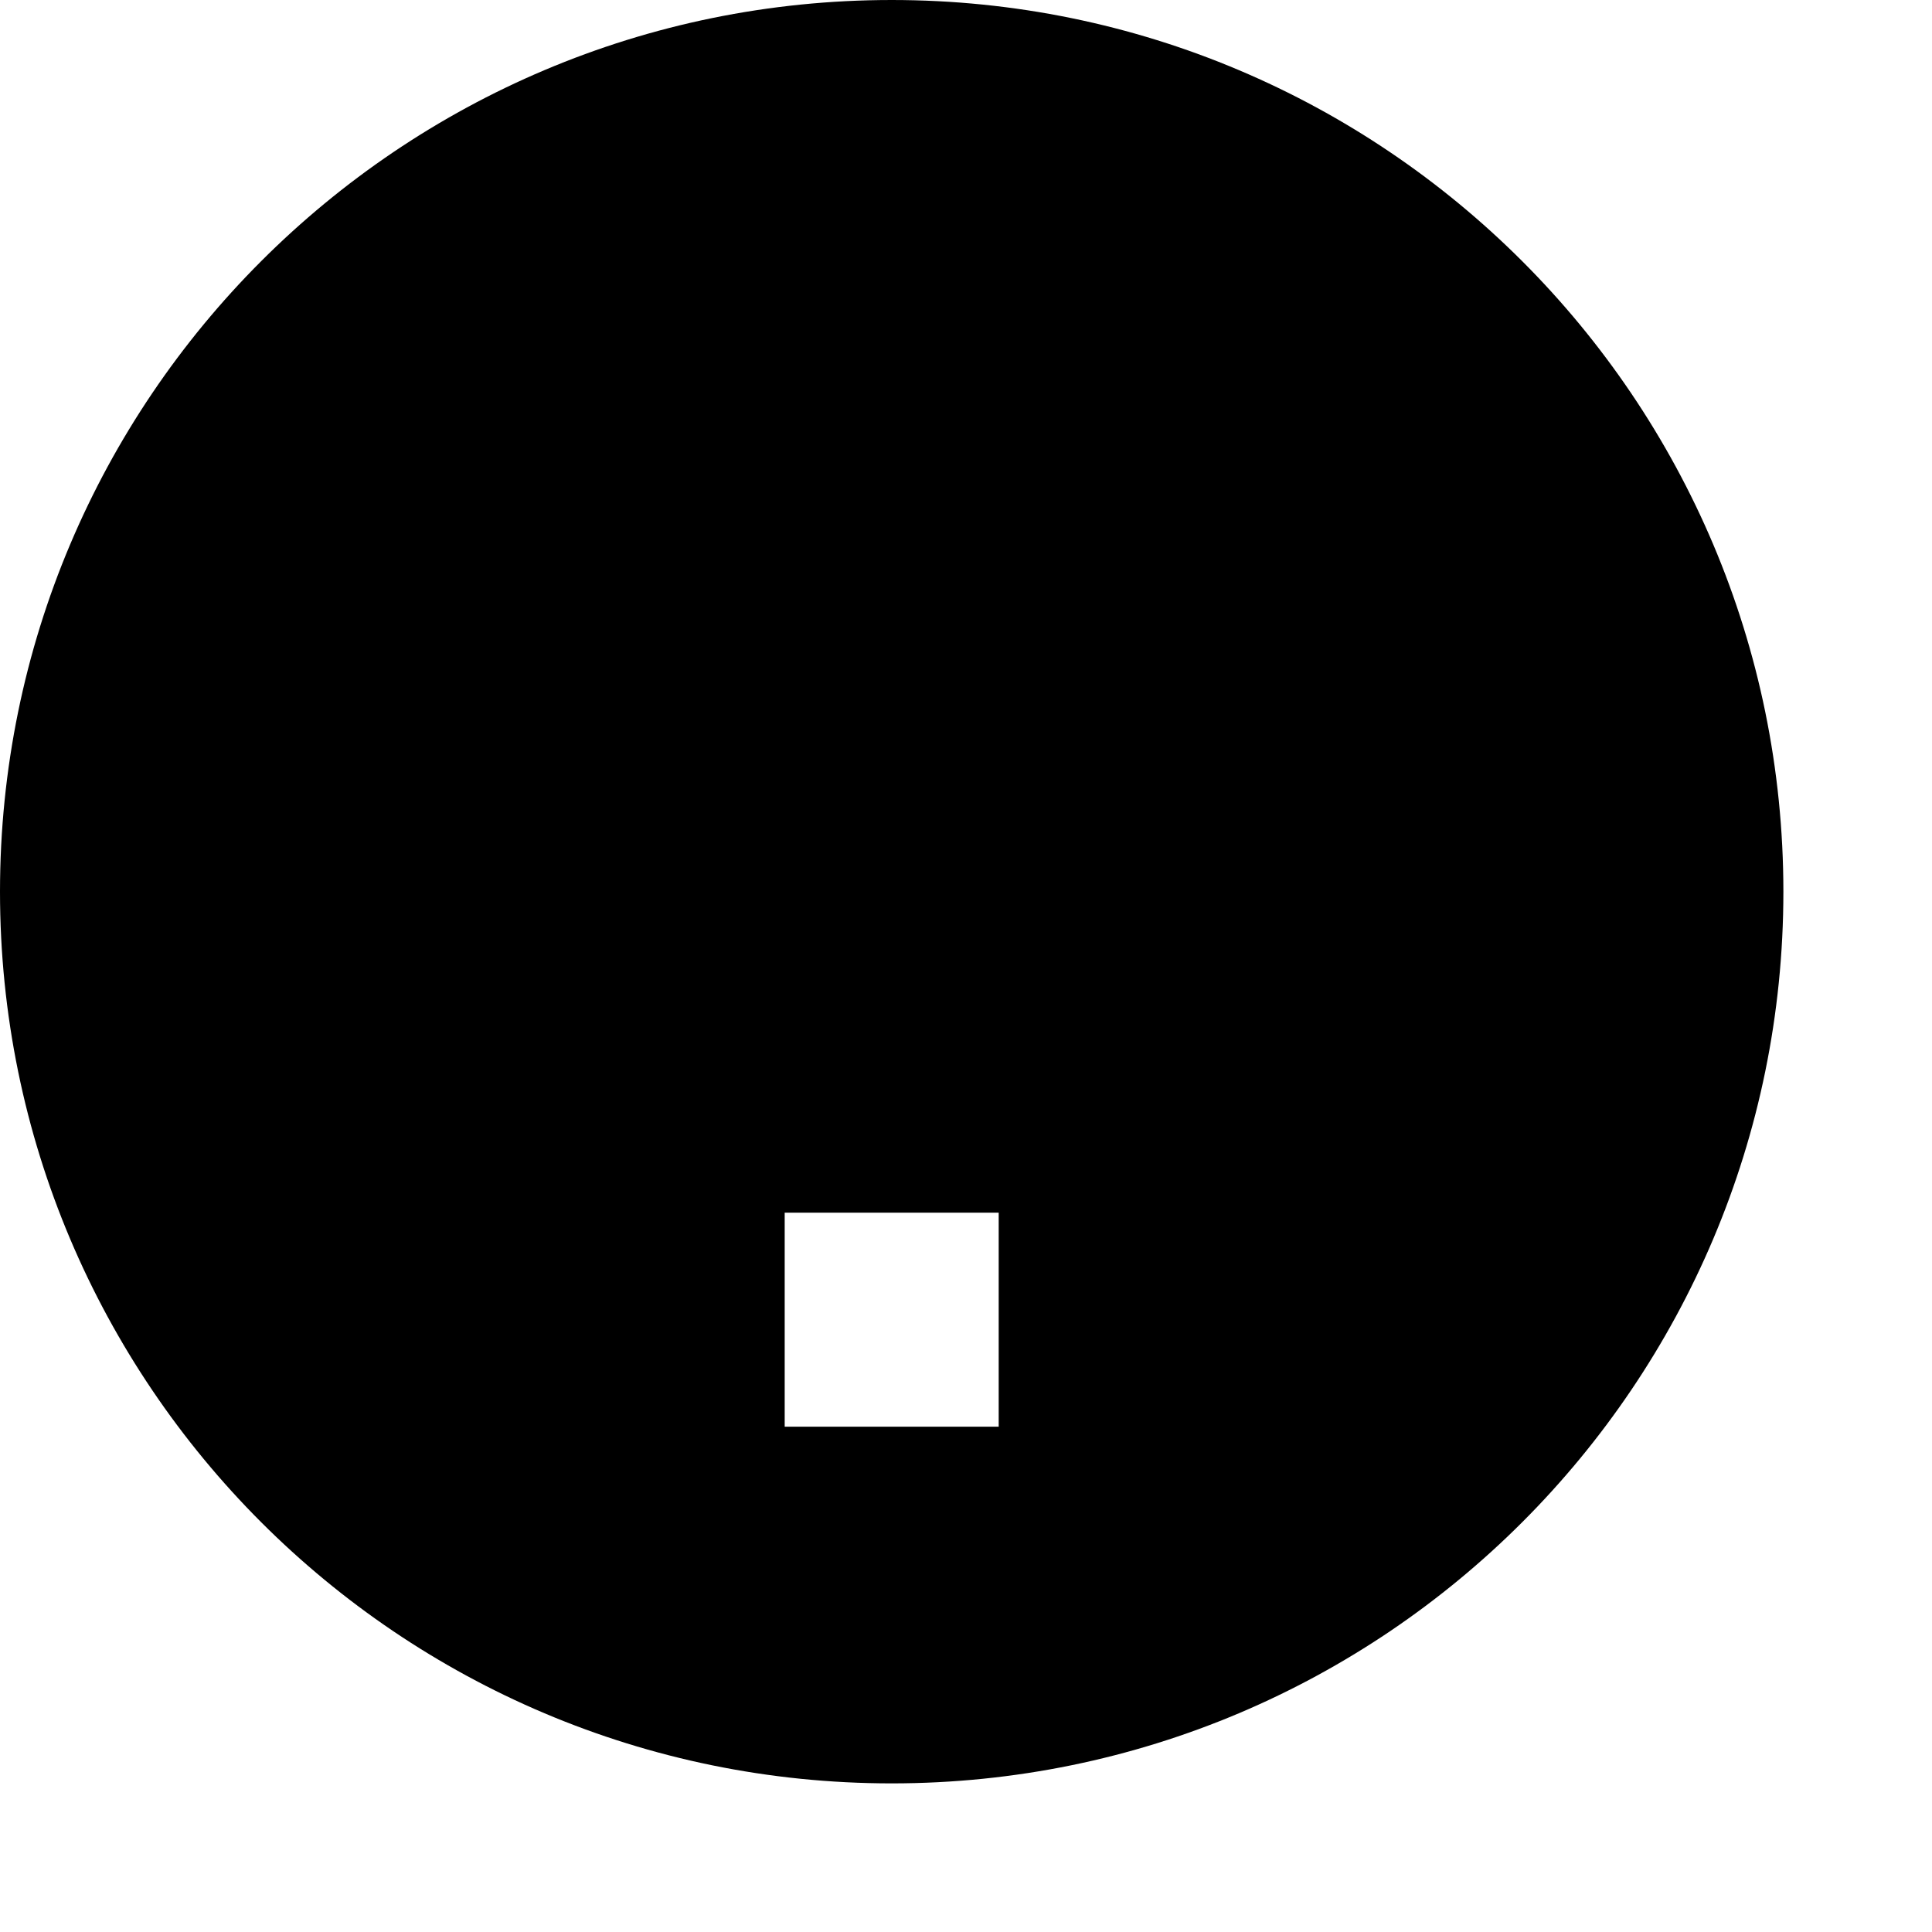
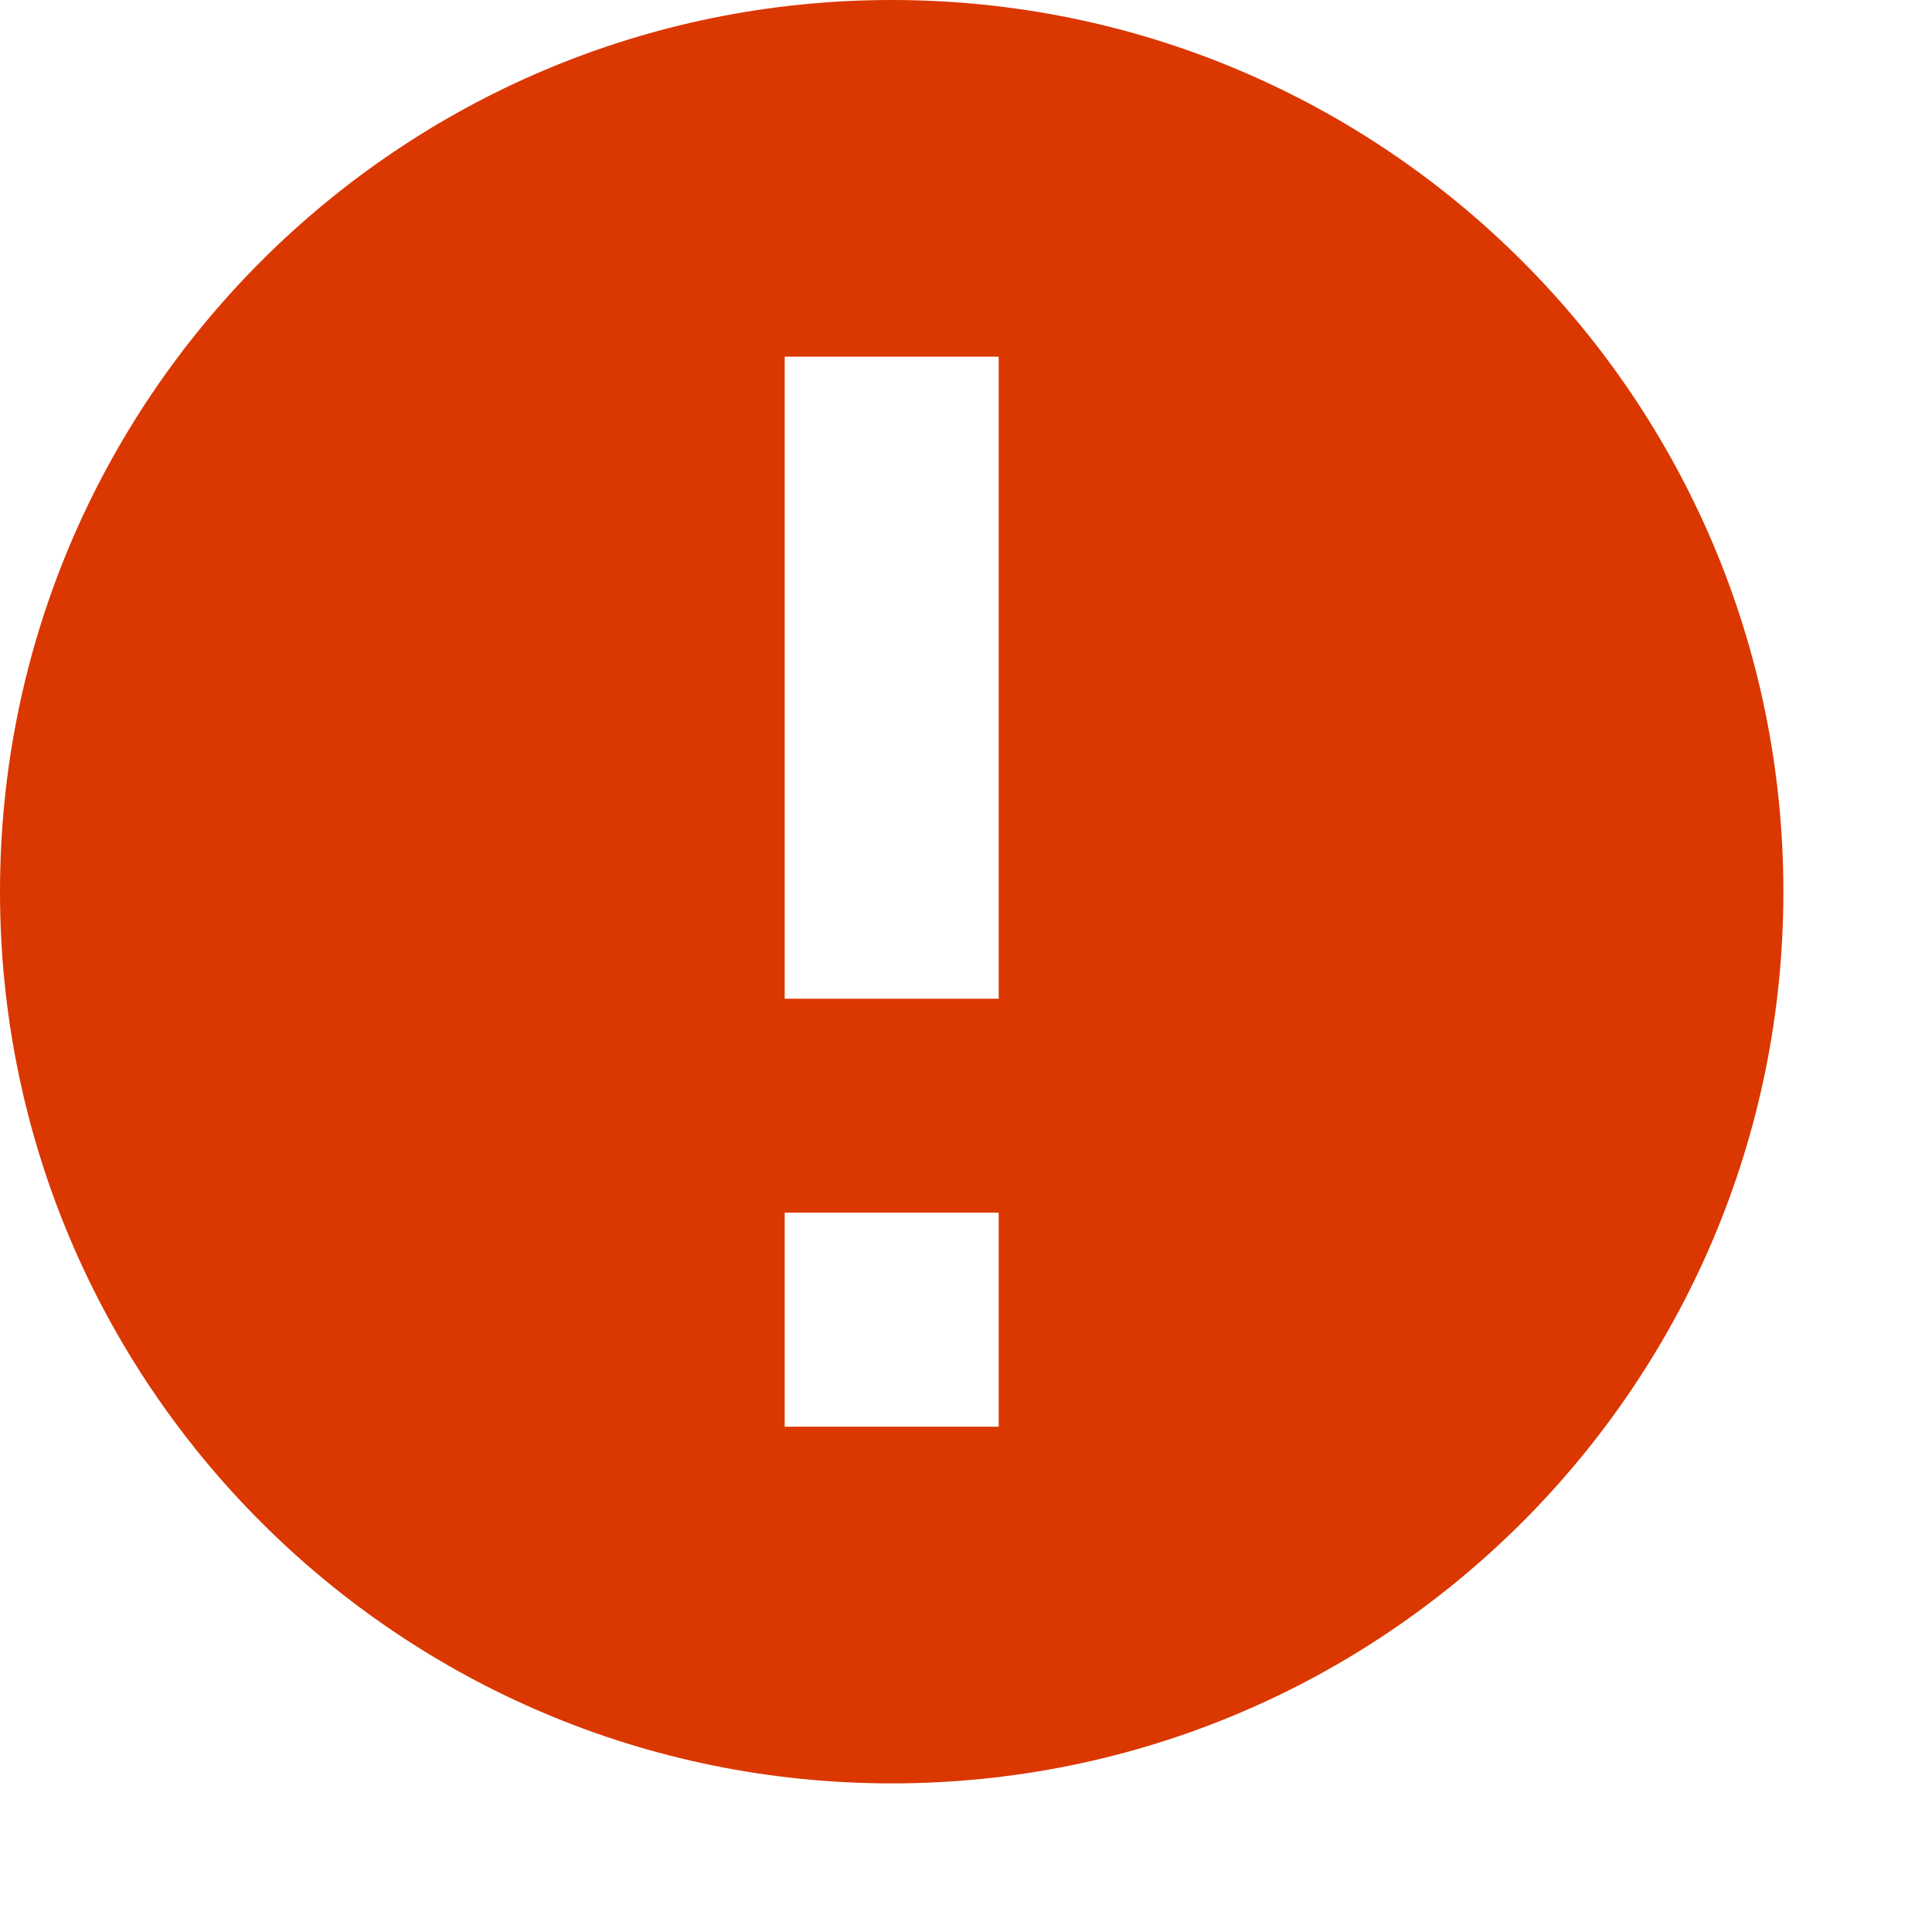
- <svg xmlns="http://www.w3.org/2000/svg" viewBox="0 0 13 13">
-   <path clip-rule="evenodd" d="M12 6A6 6 0 1 1 0 6a6 6 0 0 1 12 0ZM5.28 2.4h1.44v4.32H5.28V2.4Zm1.44 5.76H5.28V9.6h1.44V8.16Z" />
+ <svg xmlns="http://www.w3.org/2000/svg" width="12" height="12" viewBox="0 0 13 13">
+   <path fill-rule="evenodd" clip-rule="evenodd" d="M12 6C12 9.314 9.314 12 6 12C2.686 12 0 9.314 0 6C0 2.686 2.686 0 6 0C9.314 0 12 2.686 12 6ZM5.28 2.4H6.72V6.72H5.28V2.4ZM6.72 8.16H5.28V9.6H6.72V8.16Z" fill="#DB3700" />
</svg>
